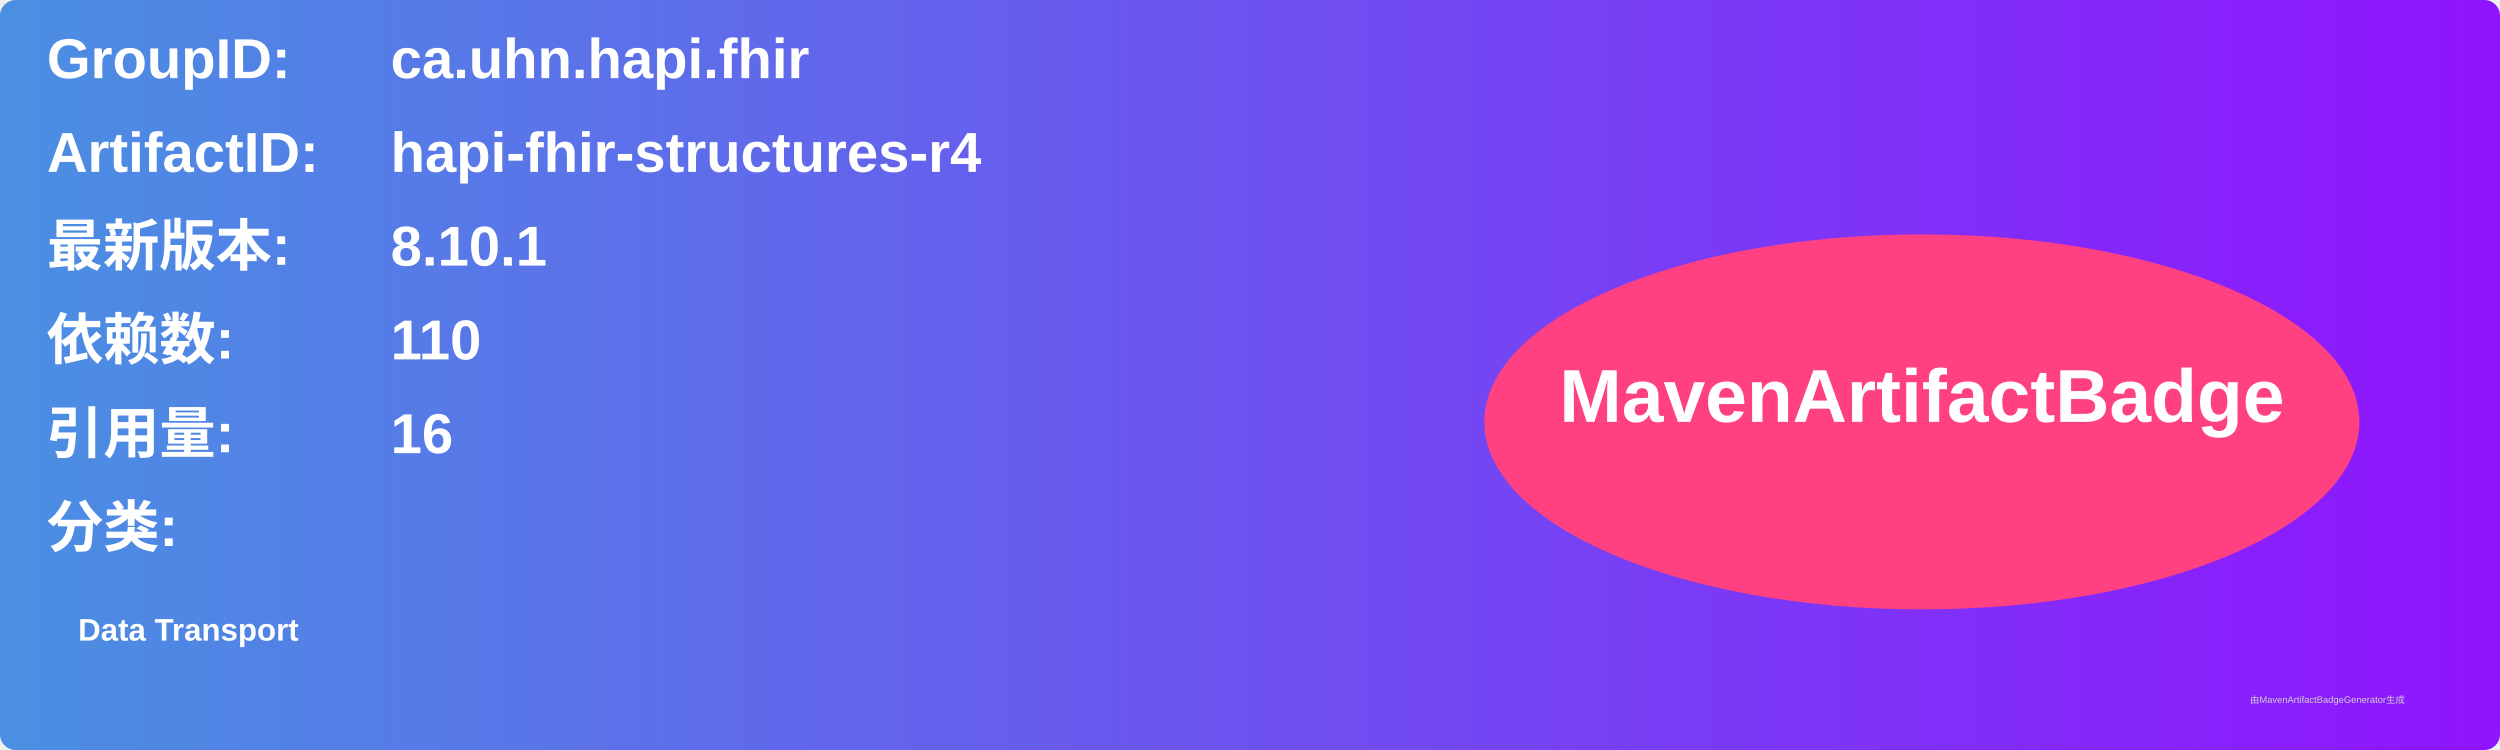
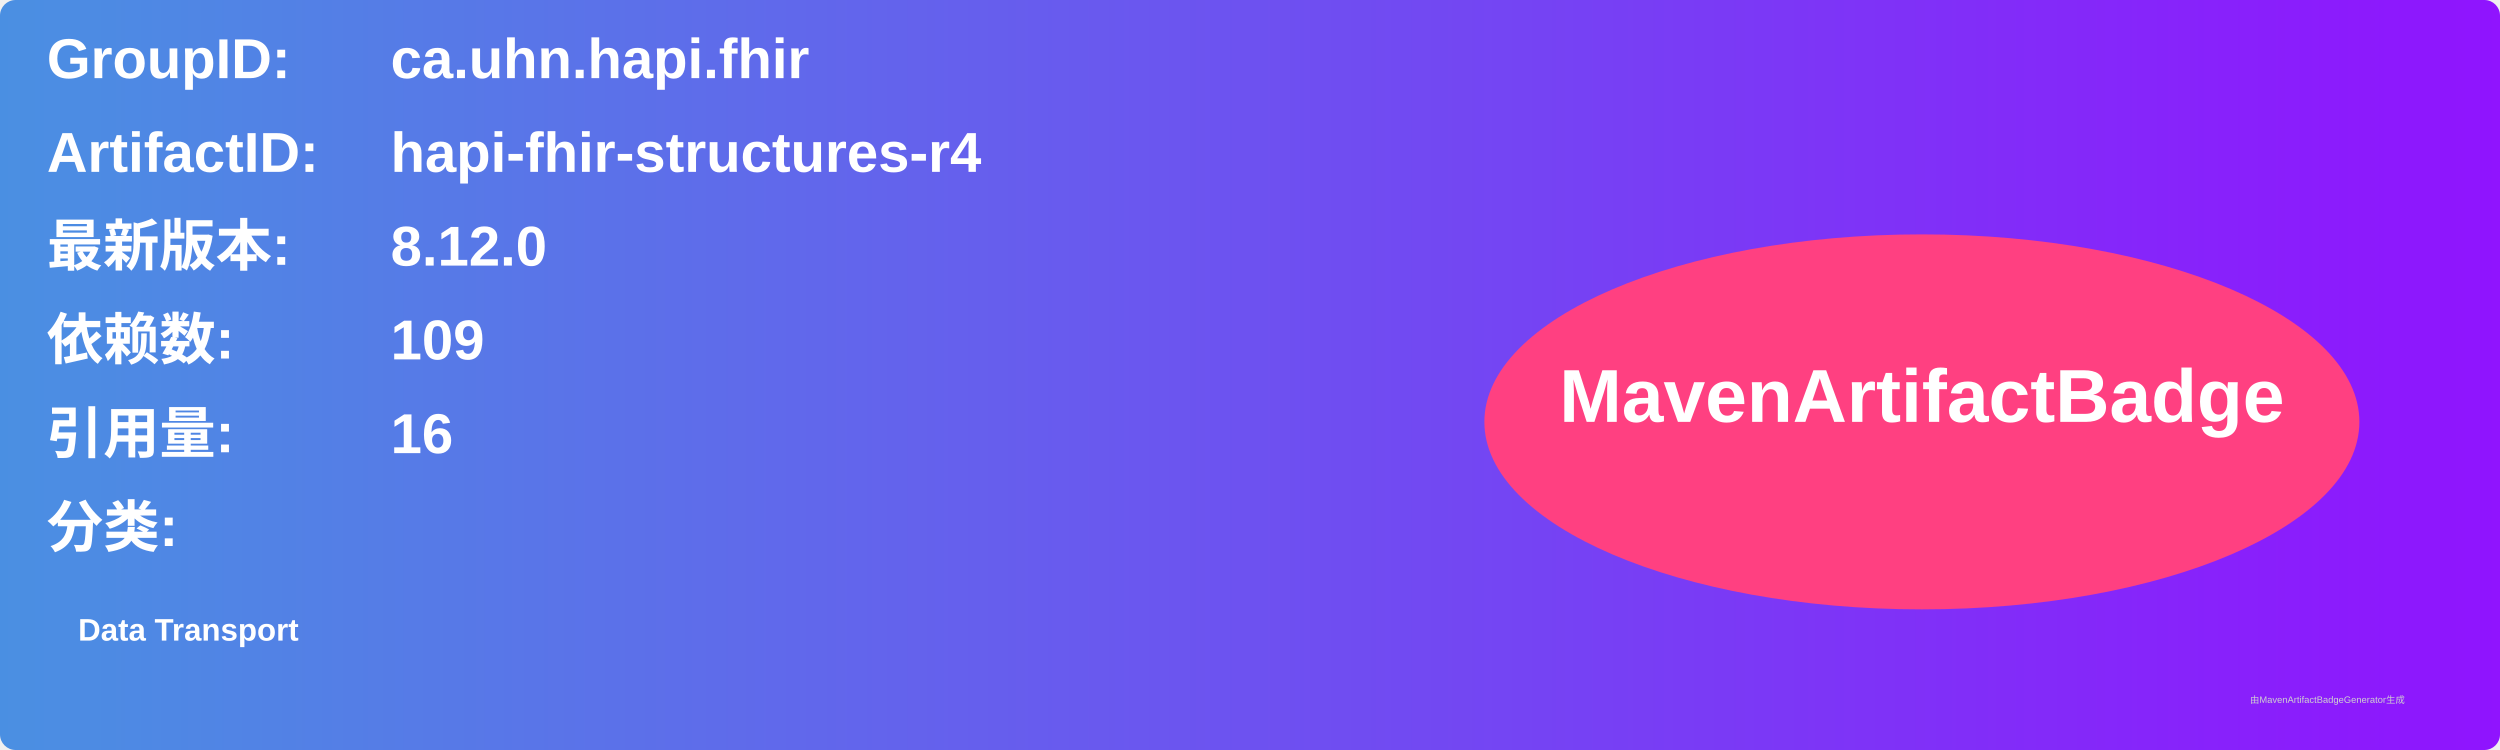
<svg xmlns="http://www.w3.org/2000/svg" width="800" height="240" viewBox="0 0 800 240">
  <linearGradient id="grad" x1="0%" y1="0%" x2="100%" y2="0%">
    <stop offset="0%" stop-color="#4a90e2" />
    <stop offset="100%" stop-color="#9013fe" />
  </linearGradient>
  <rect width="100%" height="100%" rx="5" ry="5" fill="url(#grad)" />
  <g transform="translate(15, 15)">
    <text x="0" y="10" font-family="Arial" font-size="18" fill="white" font-weight="bold" width="260">GroupID:</text>
    <text x="110" y="10" font-family="Arial" font-size="18" fill="white" font-weight="bold" width="460">ca.uhn.hapi.fhir</text>
    <text x="0" y="40" font-family="Arial" font-size="18" fill="white" font-weight="bold" width="260">ArtifactID:</text>
    <text x="110" y="40" font-family="Arial" font-size="18" fill="white" font-weight="bold" width="460">hapi-fhir-structures-r4</text>
    <text x="0" y="70" font-family="Arial" font-size="18" fill="white" font-weight="bold">最新版本:</text>
    <text x="110" y="70" font-family="Arial" font-size="18" fill="white" font-weight="bold">
-       <tspan font-weight="bold">8.10.1</tspan>
+       <tspan font-weight="bold">8.12.0</tspan>
    </text>
    <text x="0" y="100" font-family="Arial" font-size="18" fill="white" font-weight="bold">依赖数: </text>
    <text x="110" y="100" font-family="Arial" font-size="18" fill="white">
-       <tspan font-weight="bold">110</tspan>
+       <tspan font-weight="bold">109</tspan>
    </text>
    <text x="0" y="130" font-family="Arial" font-size="18" fill="white" font-weight="bold">引用量: </text>
    <text x="110" y="130" font-family="Arial" font-size="18" fill="white">
      <tspan font-weight="bold">16</tspan>
    </text>
    <text x="0" y="160" font-family="Arial" font-size="18" fill="white" font-weight="bold">分类:</text>
    <text x="10" y="190" font-family="Arial" font-size="10" fill="white">
      <tspan font-weight="bold">Data Transport</tspan>
    </text>
    <ellipse cx="600" cy="120" rx="140" ry="60" fill="#ff4081" />
    <text x="600" y="120" text-anchor="middle" font-family="Arial" font-size="24" fill="white" font-weight="bold">MavenArtifactBadge</text>
  </g>
  <text x="720" y="225" font-family="Arial" font-size="3" fill="#d0d0d0">由MavenArtifactBadgeGenerator生成</text>
</svg>
